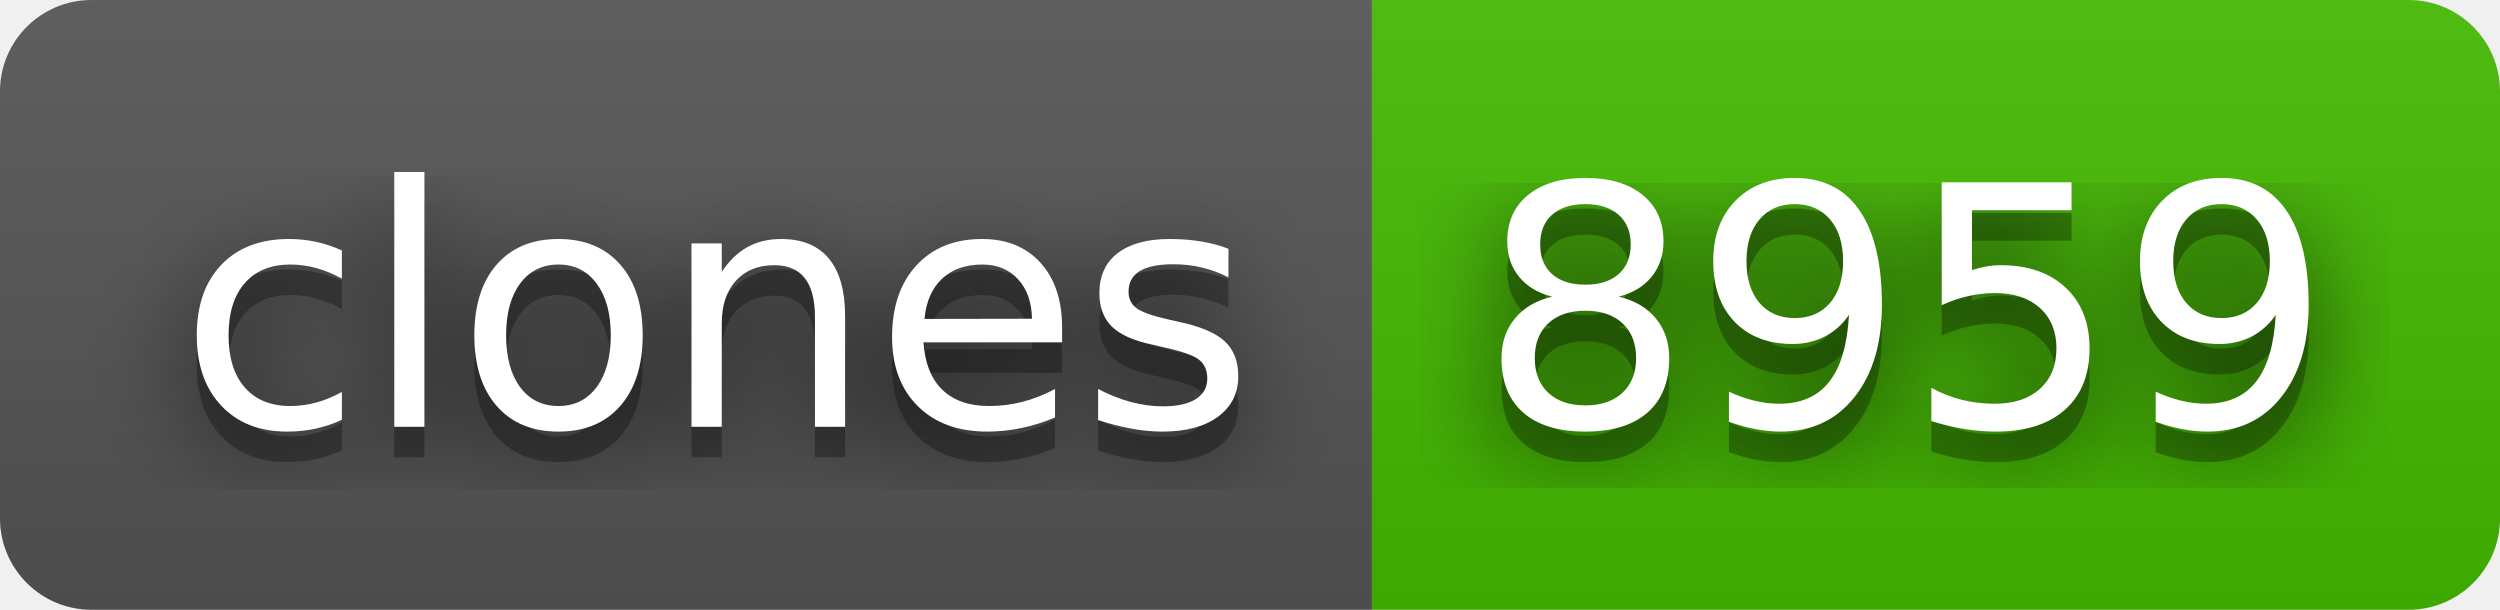
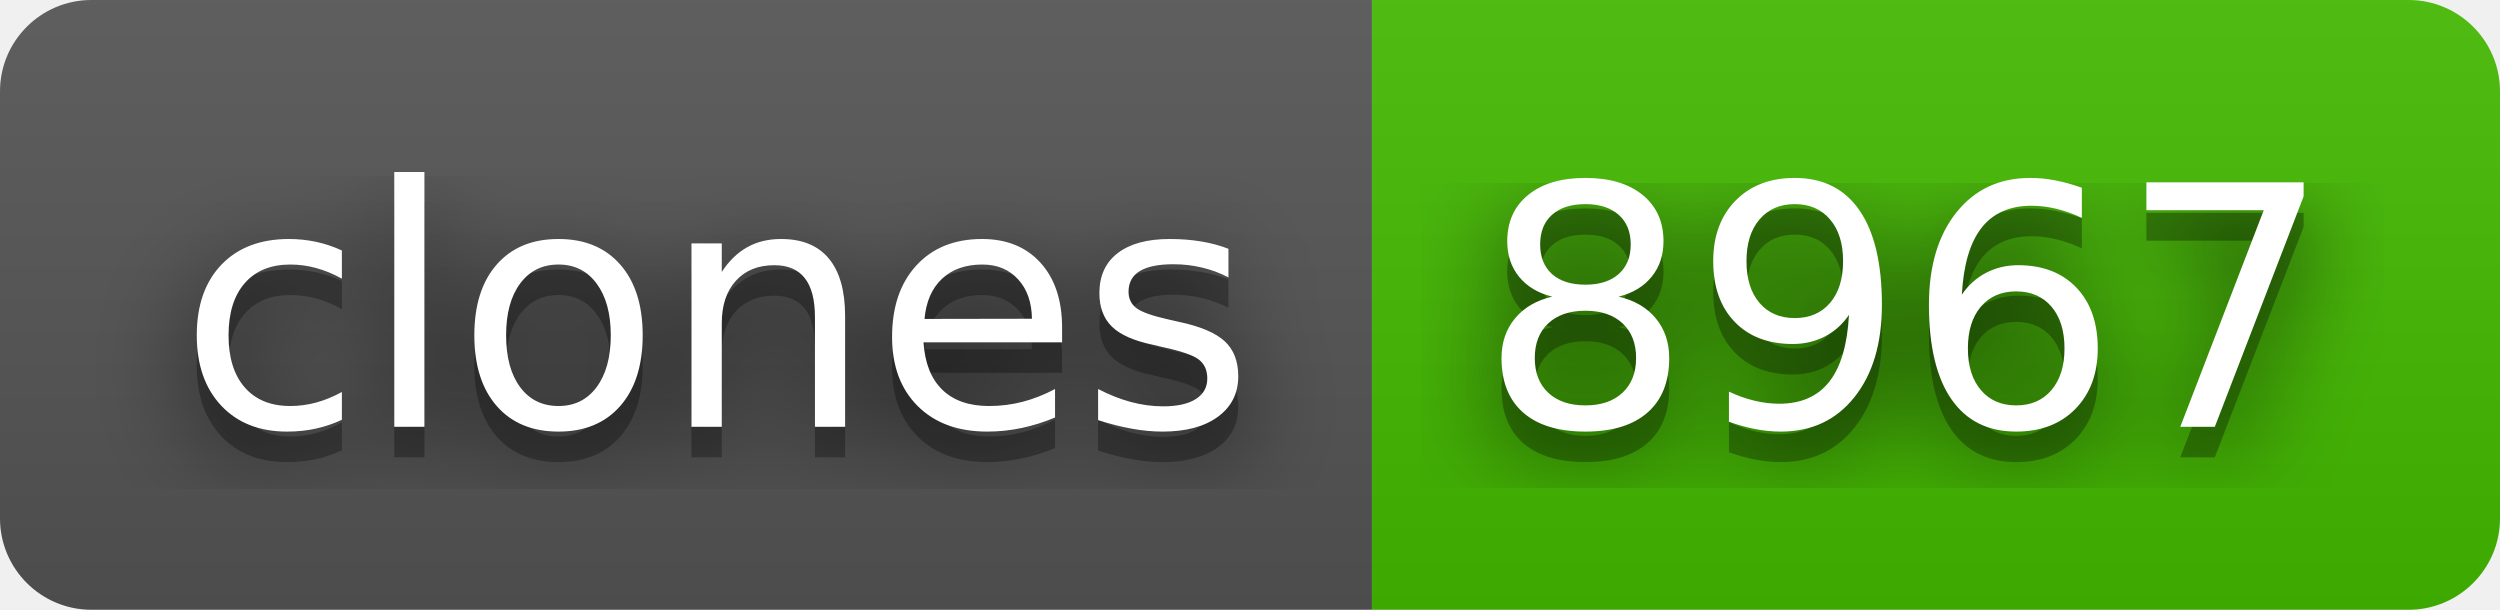
- <svg xmlns="http://www.w3.org/2000/svg" width="82" height="20" role="img" aria-label="clones: 8959">
+ <svg xmlns="http://www.w3.org/2000/svg" width="82" height="20" role="img" aria-label="clones: 8967">
  <filter id="blur">
    <feGaussianBlur stdDeviation="16" />
  </filter>
  <linearGradient id="s" x2="0" y2="100%">
    <stop offset="0" stop-color="#bbb" stop-opacity=".1" />
    <stop offset="1" stop-opacity=".1" />
  </linearGradient>
  <clipPath id="r">
    <rect width="82" height="20" rx="3" />
  </clipPath>
  <g clip-path="url(#r)">
    <rect width="45" height="20" fill="#555" />
    <rect x="45" width="37" height="20" fill="#4b0" />
    <rect width="82" height="20" fill="url(#s)" />
  </g>
  <g fill="#fff" text-anchor="middle" font-family="Verdana,Geneva,DejaVu Sans,sans-serif" text-rendering="geometricPrecision" font-size="110">
    <g transform="scale(.1)">
      <g aria-hidden="true" fill="#010101">
        <text x="235" y="150" fill-opacity=".8" filter="url(#blur)" textLength="350">clones</text>
        <text x="235" y="150" fill-opacity=".3" textLength="350">clones</text>
      </g>
      <text x="235" y="140" textLength="350">clones</text>
    </g>
    <g transform="scale(.1)">
      <g aria-hidden="true" fill="#010101">
-         <text x="625" y="150" fill-opacity=".8" filter="url(#blur)" textLength="270">8959</text>
-         <text x="625" y="150" fill-opacity=".3" textLength="270">8959</text>
+         <text x="625" y="150" fill-opacity=".8" filter="url(#blur)" textLength="270">8967</text>
+         <text x="625" y="150" fill-opacity=".3" textLength="270">8967</text>
      </g>
-       <text x="625" y="140" textLength="270">8959</text>
+       <text x="625" y="140" textLength="270">8967</text>
    </g>
  </g>
</svg>
